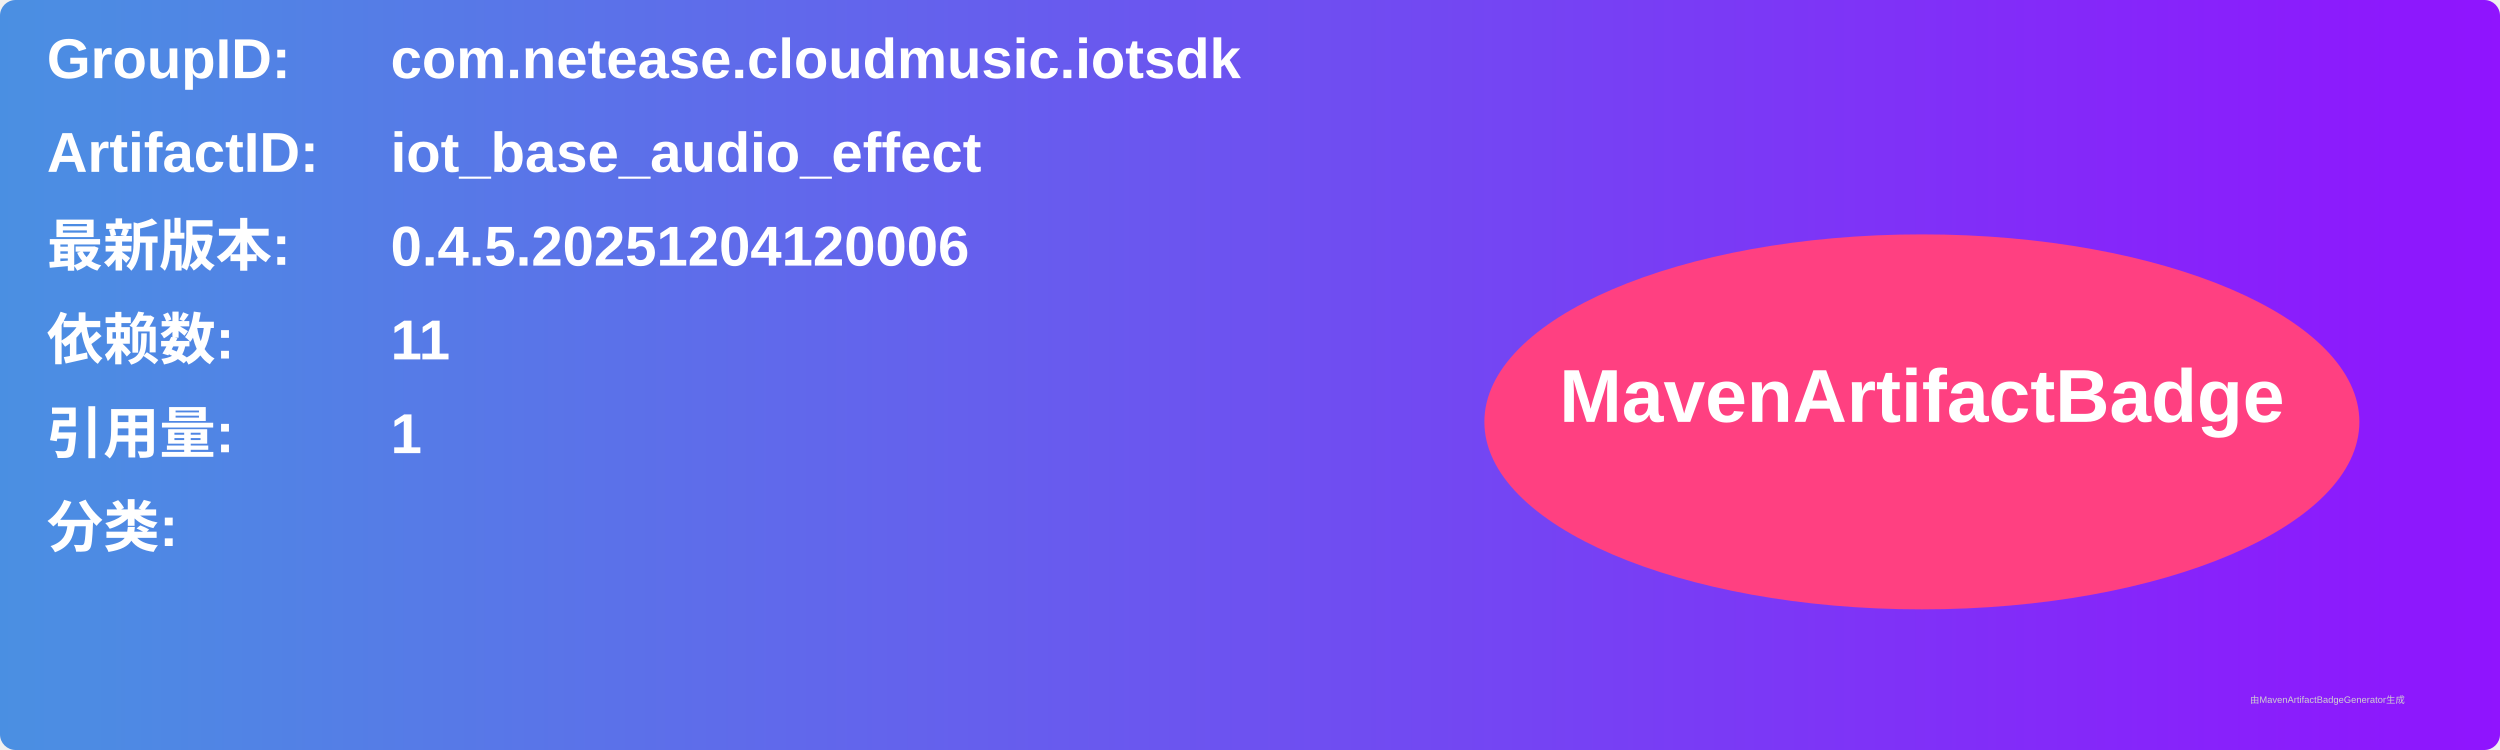
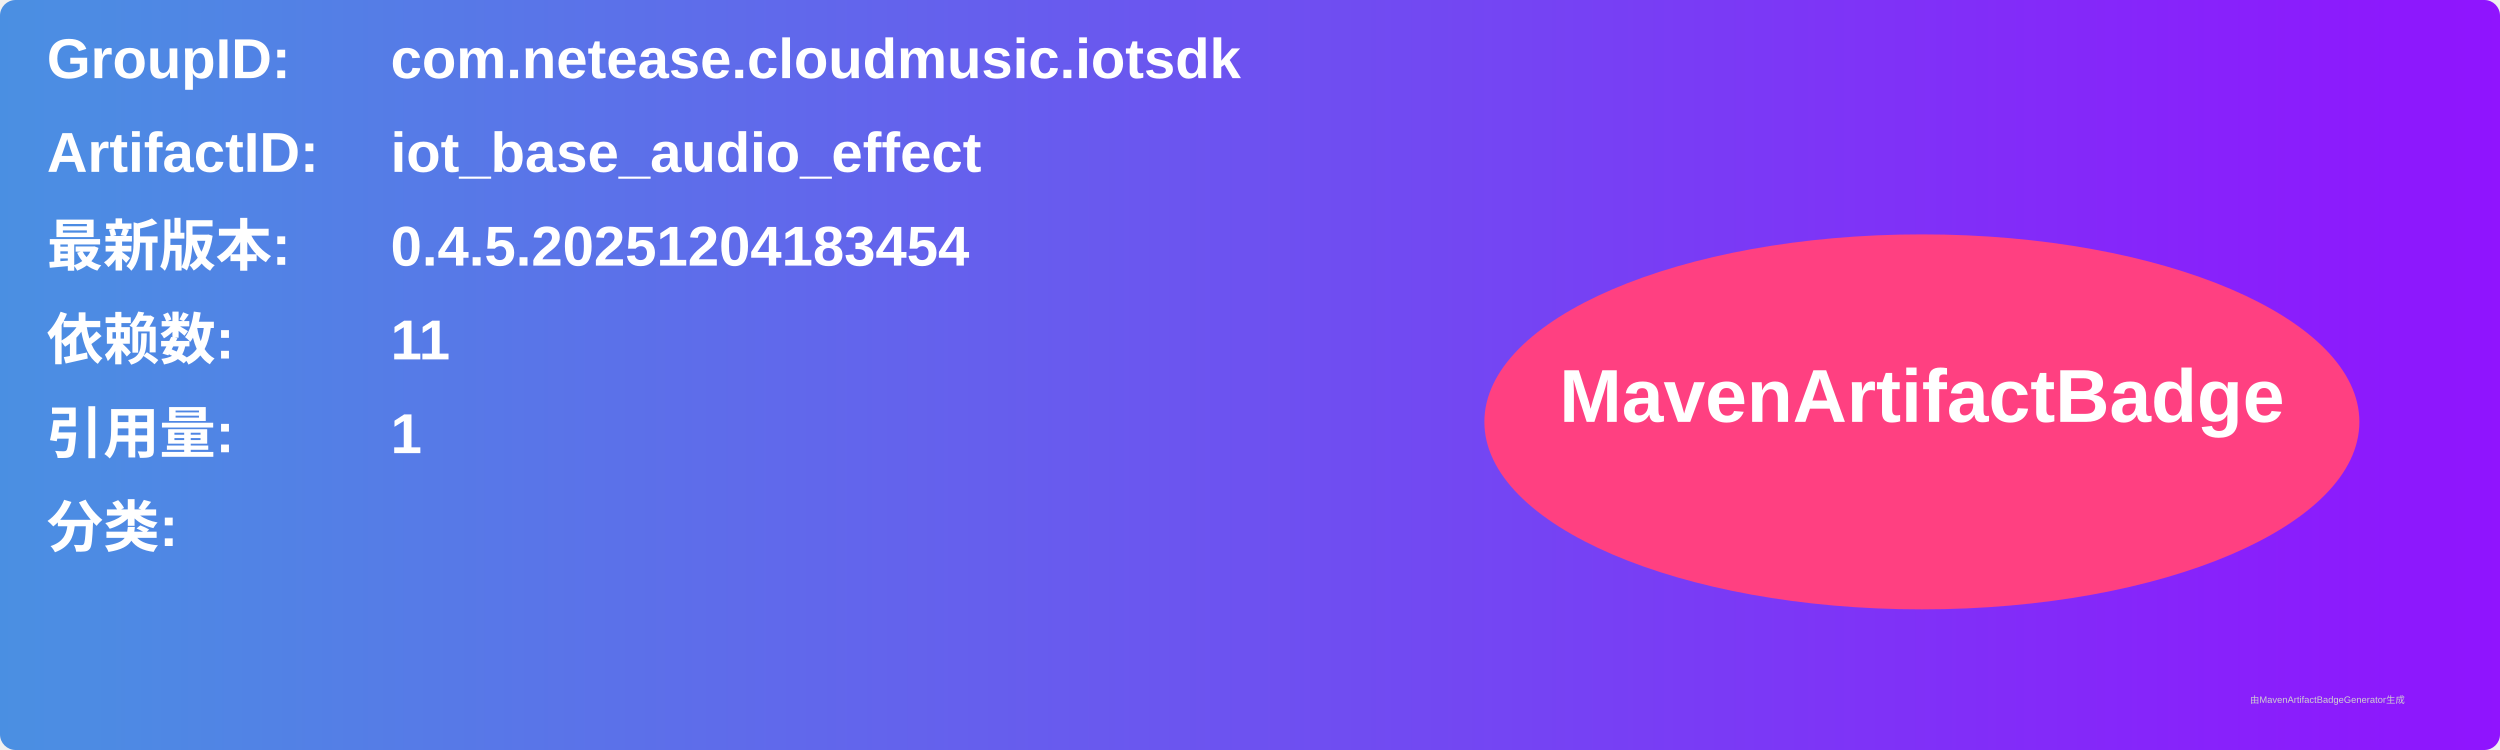
<svg xmlns="http://www.w3.org/2000/svg" width="800" height="240" viewBox="0 0 800 240">
  <linearGradient id="grad" x1="0%" y1="0%" x2="100%" y2="0%">
    <stop offset="0%" stop-color="#4a90e2" />
    <stop offset="100%" stop-color="#9013fe" />
  </linearGradient>
  <rect width="100%" height="100%" rx="5" ry="5" fill="url(#grad)" />
  <g transform="translate(15, 15)">
    <text x="0" y="10" font-family="Arial" font-size="18" fill="white" font-weight="bold" width="260">GroupID:</text>
    <text x="110" y="10" font-family="Arial" font-size="18" fill="white" font-weight="bold" width="460">com.netease.cloudmusic.iotsdk</text>
    <text x="0" y="40" font-family="Arial" font-size="18" fill="white" font-weight="bold" width="260">ArtifactID:</text>
    <text x="110" y="40" font-family="Arial" font-size="18" fill="white" font-weight="bold" width="460">iot_base_audio_effect</text>
    <text x="0" y="70" font-family="Arial" font-size="18" fill="white" font-weight="bold">最新版本:</text>
    <text x="110" y="70" font-family="Arial" font-size="18" fill="white" font-weight="bold">
-       <tspan font-weight="bold">0.4.5.20251204120006</tspan>
+       <tspan font-weight="bold">0.4.5.20251204183454</tspan>
    </text>
    <text x="0" y="100" font-family="Arial" font-size="18" fill="white" font-weight="bold">依赖数: </text>
    <text x="110" y="100" font-family="Arial" font-size="18" fill="white">
      <tspan font-weight="bold">11</tspan>
    </text>
    <text x="0" y="130" font-family="Arial" font-size="18" fill="white" font-weight="bold">引用量: </text>
    <text x="110" y="130" font-family="Arial" font-size="18" fill="white">
      <tspan font-weight="bold">1</tspan>
    </text>
    <text x="0" y="160" font-family="Arial" font-size="18" fill="white" font-weight="bold">分类:</text>
    <text x="10" y="190" font-family="Arial" font-size="10" fill="white">
      <tspan font-weight="bold" />
    </text>
    <ellipse cx="600" cy="120" rx="140" ry="60" fill="#ff4081" />
    <text x="600" y="120" text-anchor="middle" font-family="Arial" font-size="24" fill="white" font-weight="bold">MavenArtifactBadge</text>
  </g>
  <text x="720" y="225" font-family="Arial" font-size="3" fill="#d0d0d0">由MavenArtifactBadgeGenerator生成</text>
</svg>
